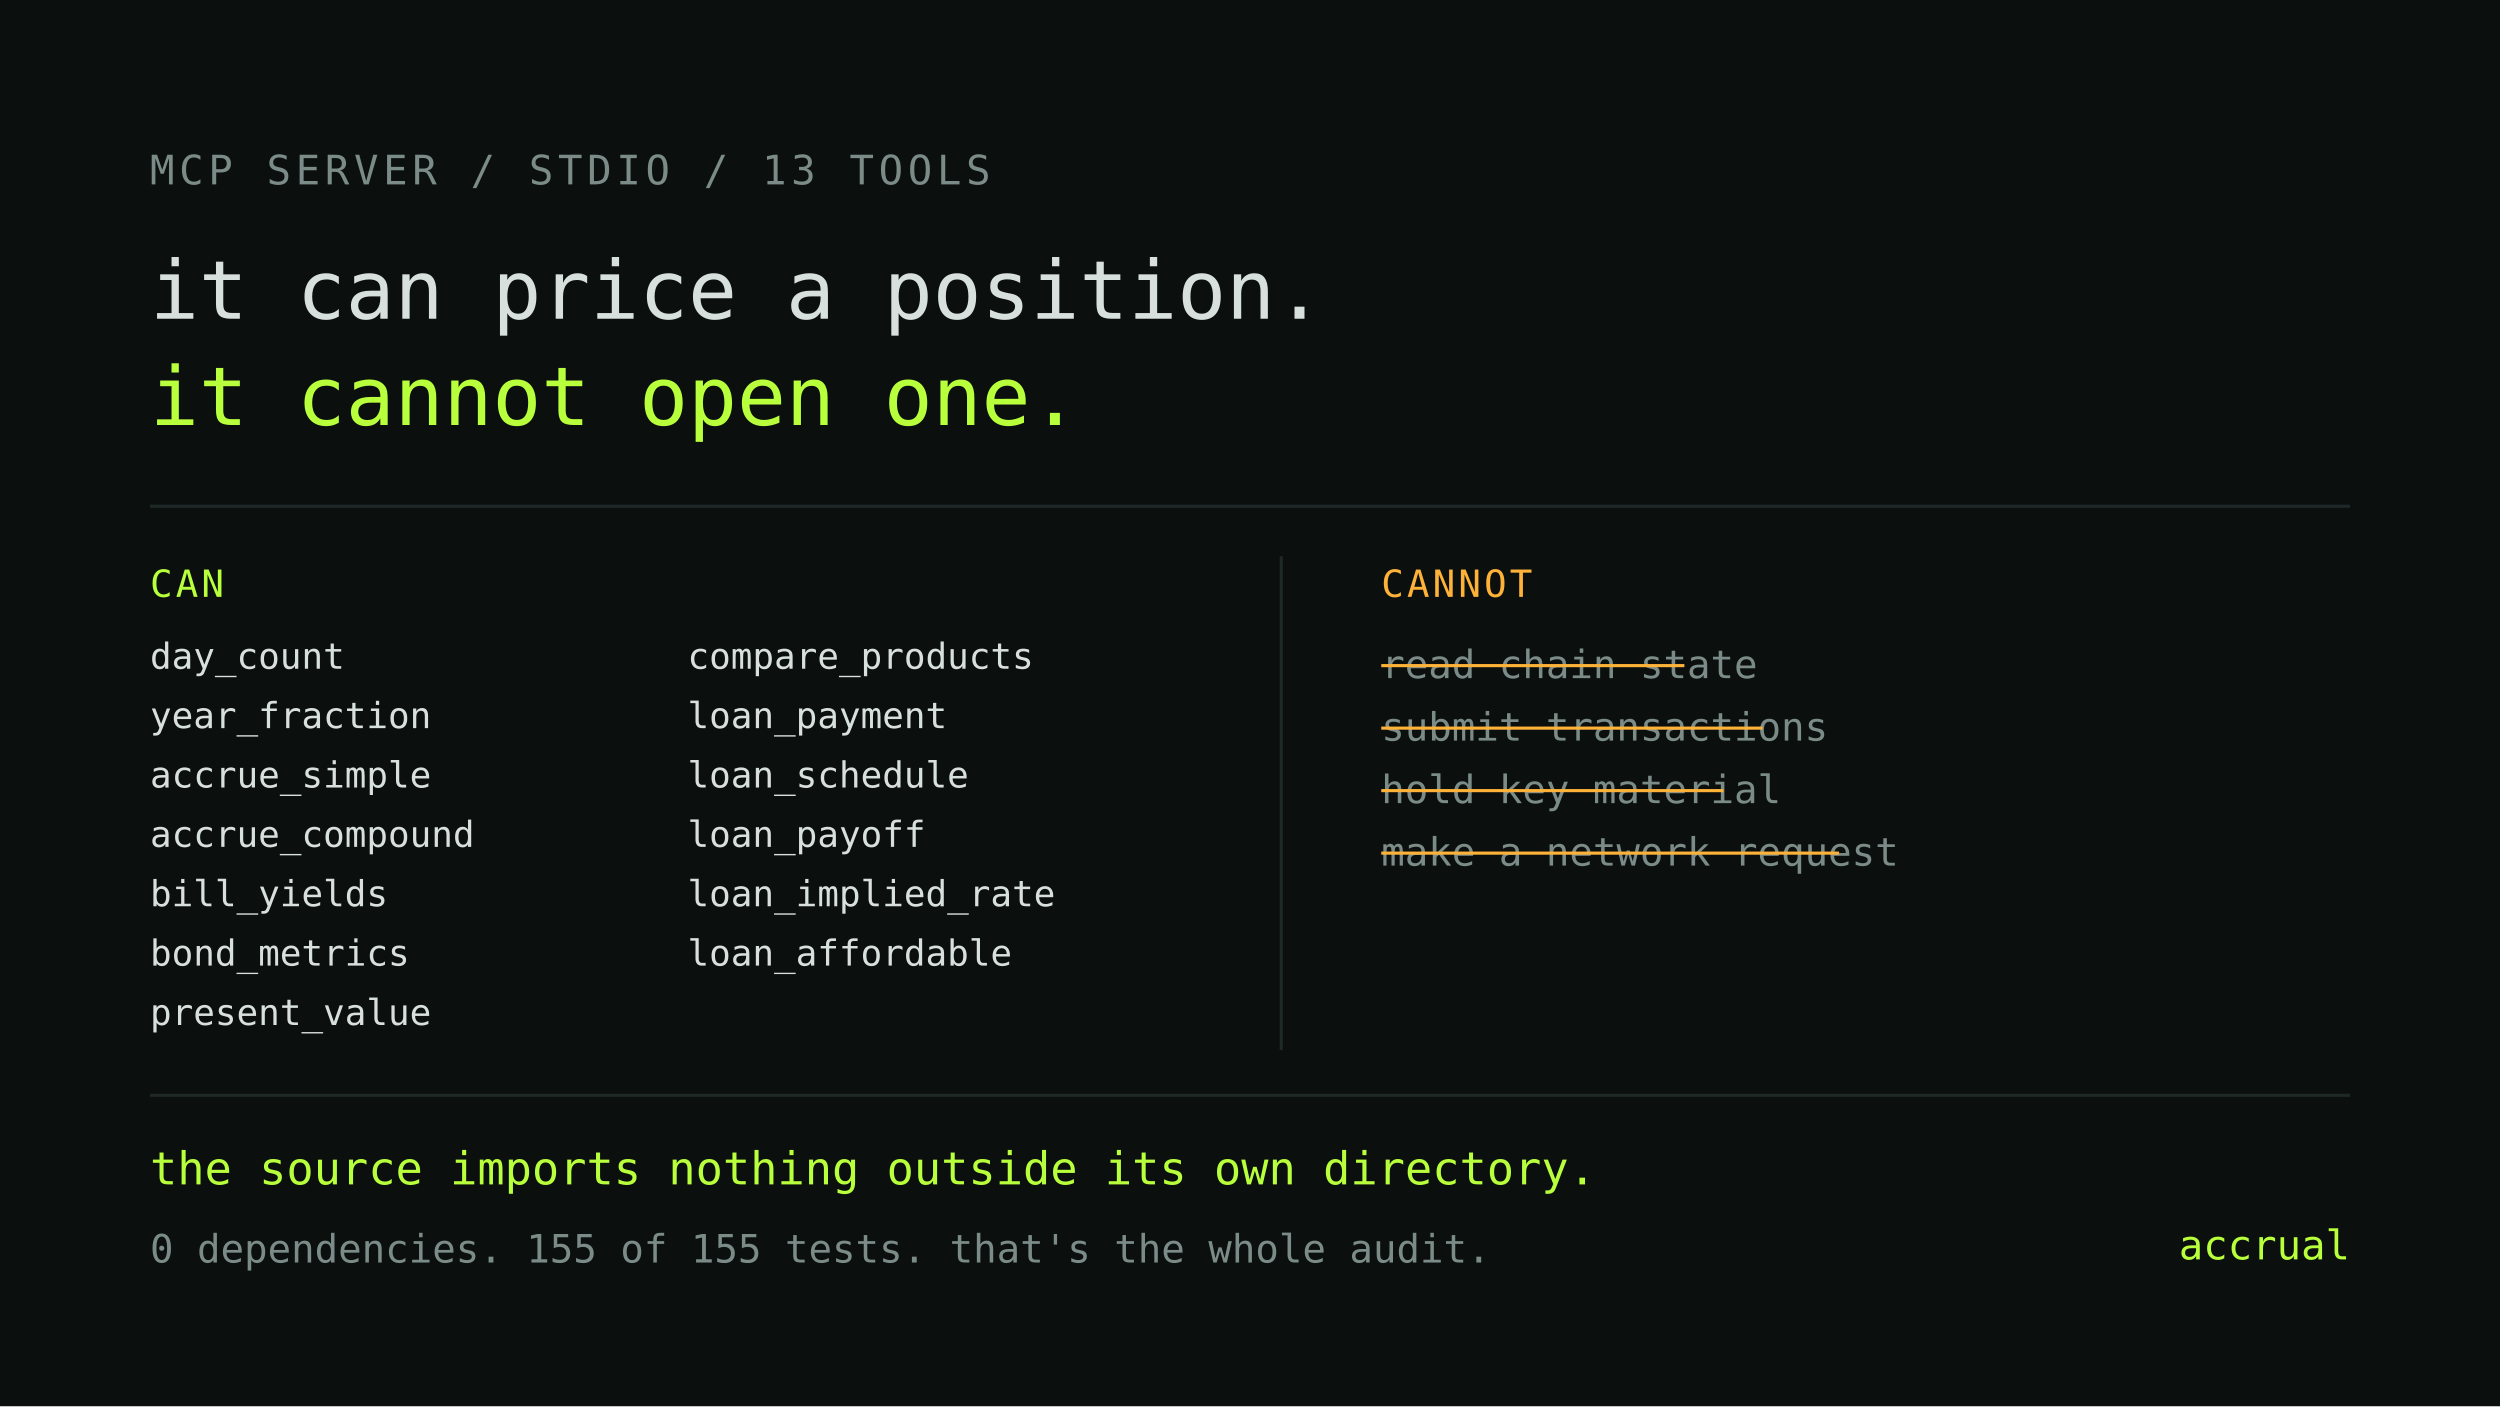
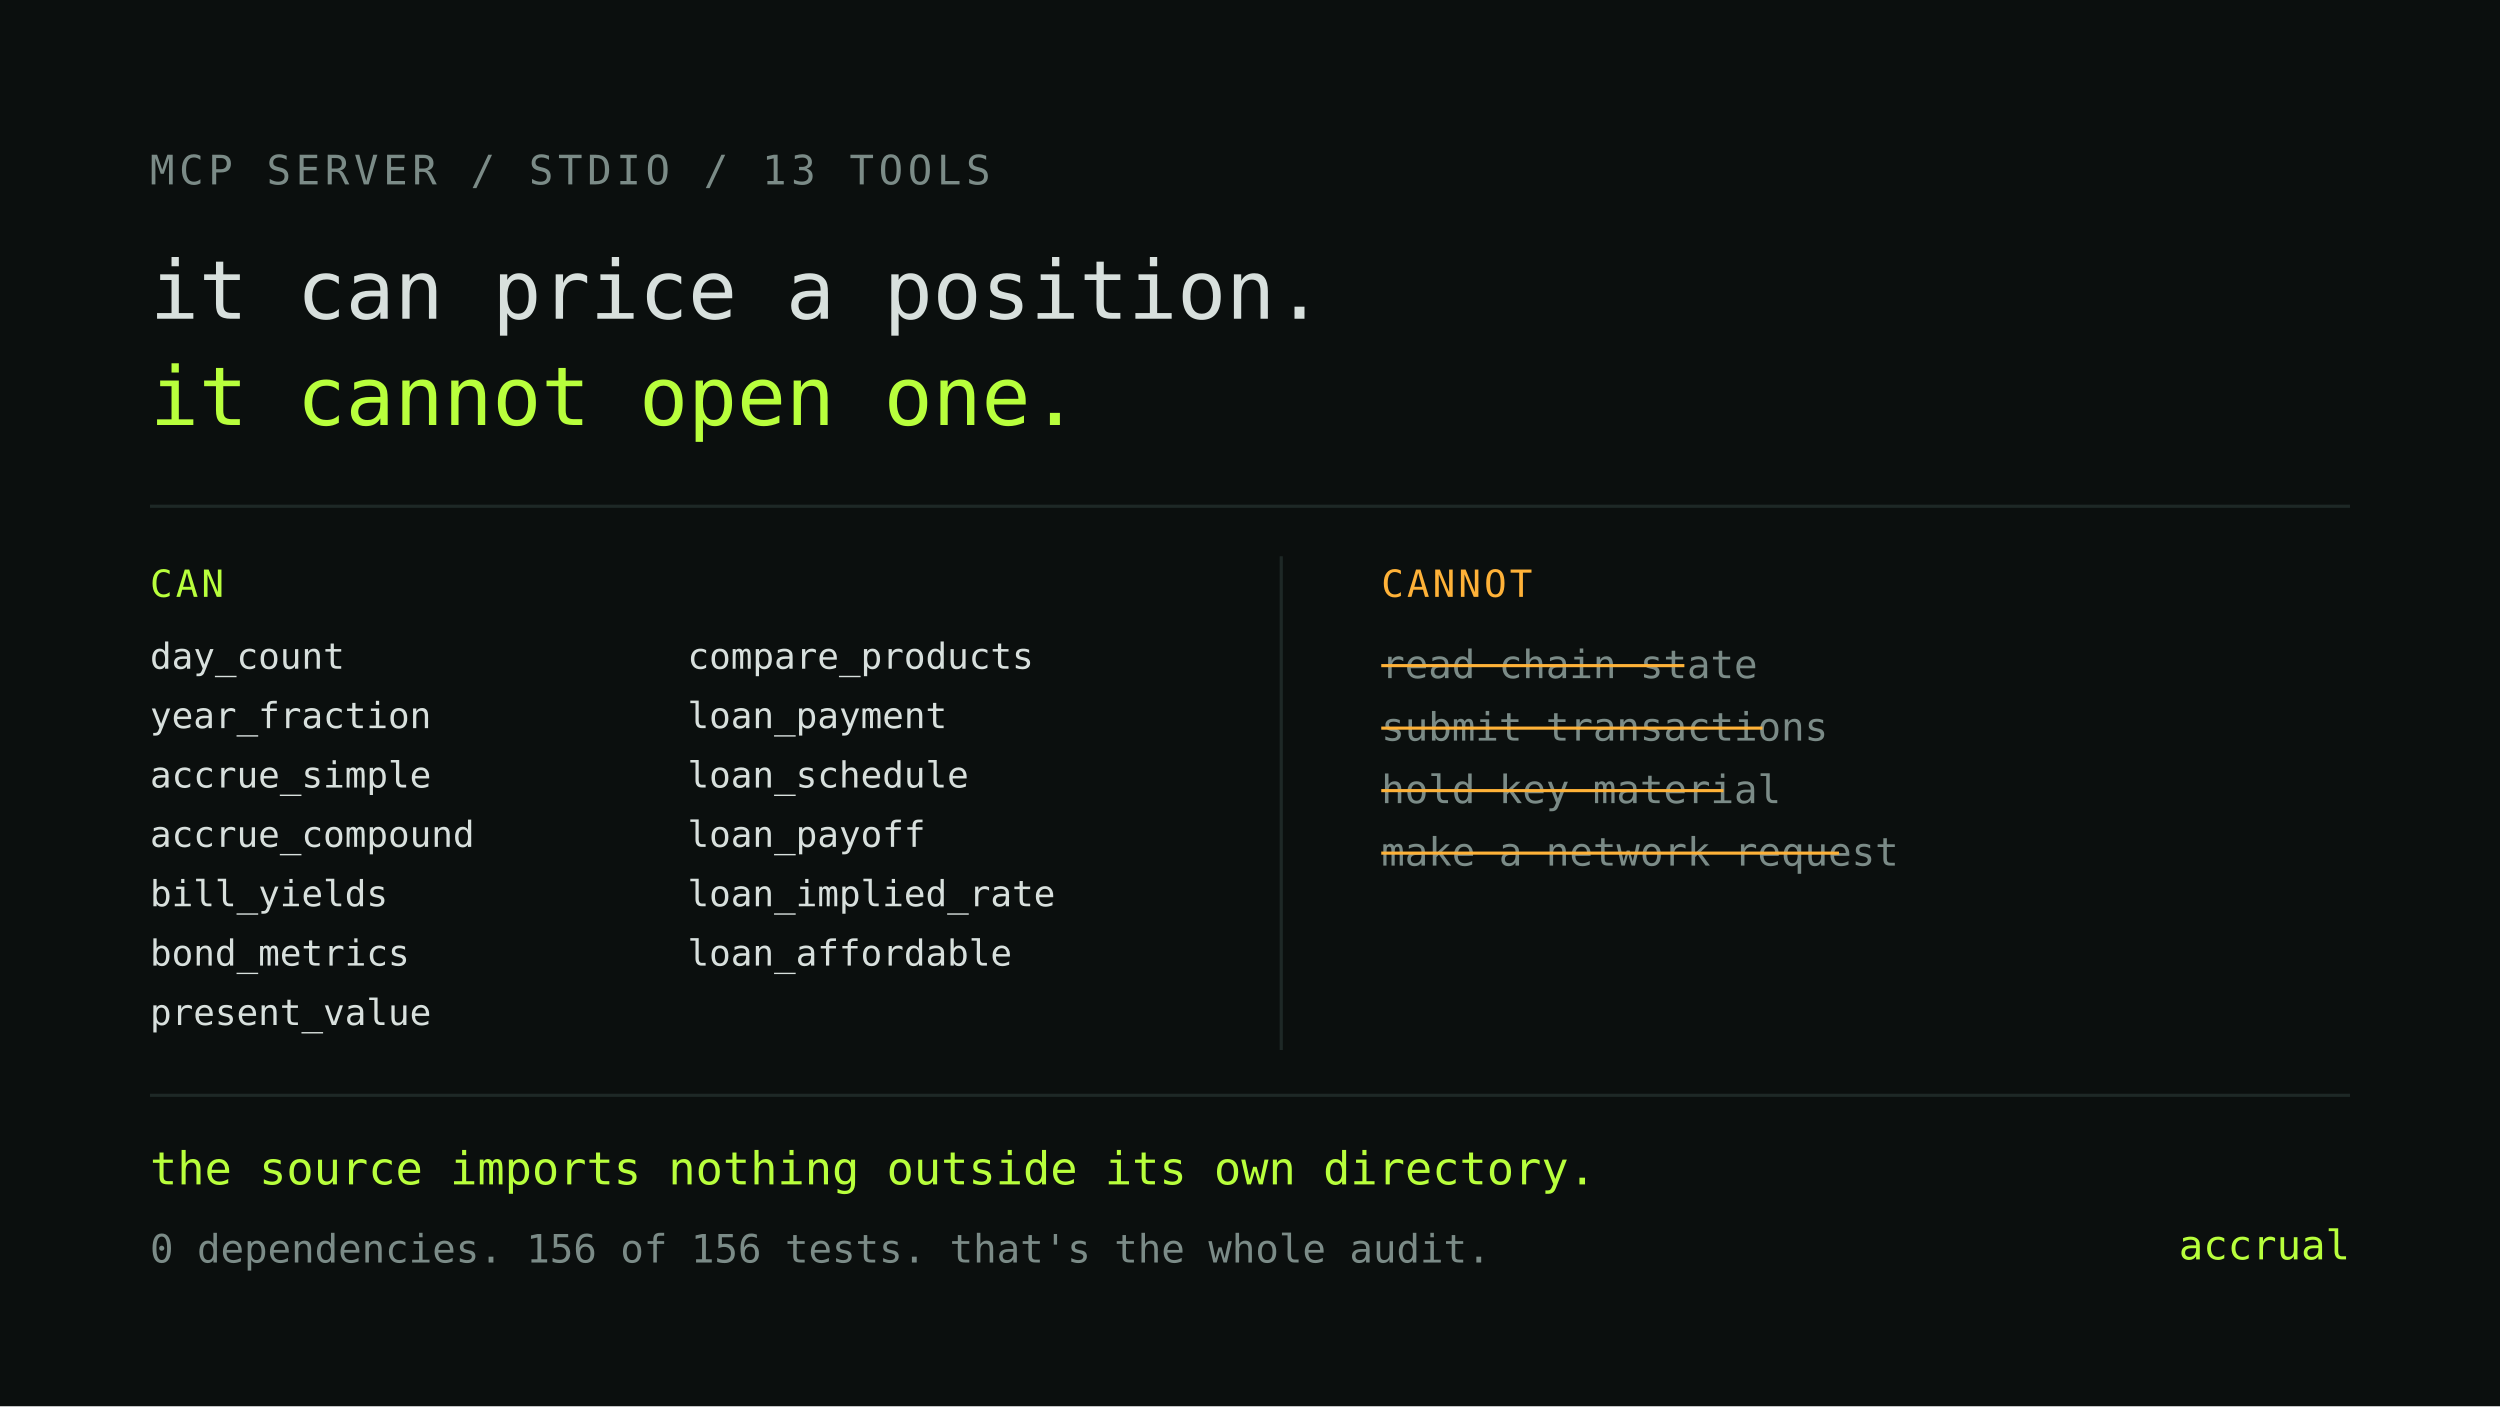
<svg xmlns="http://www.w3.org/2000/svg" viewBox="0 0 1600 900" width="1600" height="900" role="img" aria-label="The MCP server can compute a valuation but cannot act on one">
  <rect width="1600" height="900" fill="#0B0F0E" />
  <text x="96" y="118" font-family="ui-monospace, SFMono-Regular, Menlo, monospace" font-size="26" fill="#7B8B87" letter-spacing="3">MCP SERVER / STDIO / 13 TOOLS</text>
  <text x="96" y="204" font-family="ui-monospace, SFMono-Regular, Menlo, monospace" font-size="52" fill="#D8E0DD">it can price a position.</text>
  <text x="96" y="272" font-family="ui-monospace, SFMono-Regular, Menlo, monospace" font-size="52" fill="#B8FF3C">it cannot open one.</text>
  <line x1="96" y1="324" x2="1504" y2="324" stroke="#1E2826" stroke-width="2" />
  <text x="96" y="382" font-family="ui-monospace, SFMono-Regular, Menlo, monospace" font-size="24" fill="#B8FF3C" letter-spacing="2">CAN</text>
  <g font-family="ui-monospace, SFMono-Regular, Menlo, monospace" font-size="23" fill="#D8E0DD">
    <text x="96" y="428">day_count</text>
    <text x="96" y="466">year_fraction</text>
    <text x="96" y="504">accrue_simple</text>
    <text x="96" y="542">accrue_compound</text>
    <text x="96" y="580">bill_yields</text>
    <text x="96" y="618">bond_metrics</text>
    <text x="96" y="656">present_value</text>
    <text x="440" y="428">compare_products</text>
    <text x="440" y="466">loan_payment</text>
    <text x="440" y="504">loan_schedule</text>
    <text x="440" y="542">loan_payoff</text>
    <text x="440" y="580">loan_implied_rate</text>
    <text x="440" y="618">loan_affordable</text>
  </g>
  <line x1="820" y1="356" x2="820" y2="672" stroke="#1E2826" stroke-width="2" />
  <text x="884" y="382" font-family="ui-monospace, SFMono-Regular, Menlo, monospace" font-size="24" fill="#FFB238" letter-spacing="2">CANNOT</text>
  <g font-family="ui-monospace, SFMono-Regular, Menlo, monospace" font-size="25" fill="#7B8B87">
    <text x="884" y="434">read chain state</text>
    <text x="884" y="474">submit transactions</text>
    <text x="884" y="514">hold key material</text>
    <text x="884" y="554">make a network request</text>
  </g>
  <g stroke="#FFB238" stroke-width="2">
    <line x1="884" y1="426" x2="1078" y2="426" />
    <line x1="884" y1="466" x2="1128" y2="466" />
    <line x1="884" y1="506" x2="1103" y2="506" />
    <line x1="884" y1="546" x2="1177" y2="546" />
  </g>
  <rect x="96" y="700" width="1408" height="2" fill="#1E2826" />
  <text x="96" y="758" font-family="ui-monospace, SFMono-Regular, Menlo, monospace" font-size="29" fill="#B8FF3C">the source imports nothing outside its own directory.</text>
-   <text x="96" y="808" font-family="ui-monospace, SFMono-Regular, Menlo, monospace" font-size="25" fill="#7B8B87">0 dependencies. 155 of 155 tests. that's the whole audit.</text>
+   <text x="96" y="808" font-family="ui-monospace, SFMono-Regular, Menlo, monospace" font-size="25" fill="#7B8B87">0 dependencies. 156 of 156 tests. that's the whole audit.</text>
  <text x="1504" y="806" text-anchor="end" font-family="ui-monospace, SFMono-Regular, Menlo, monospace" font-size="26" fill="#B8FF3C">accrual</text>
</svg>
